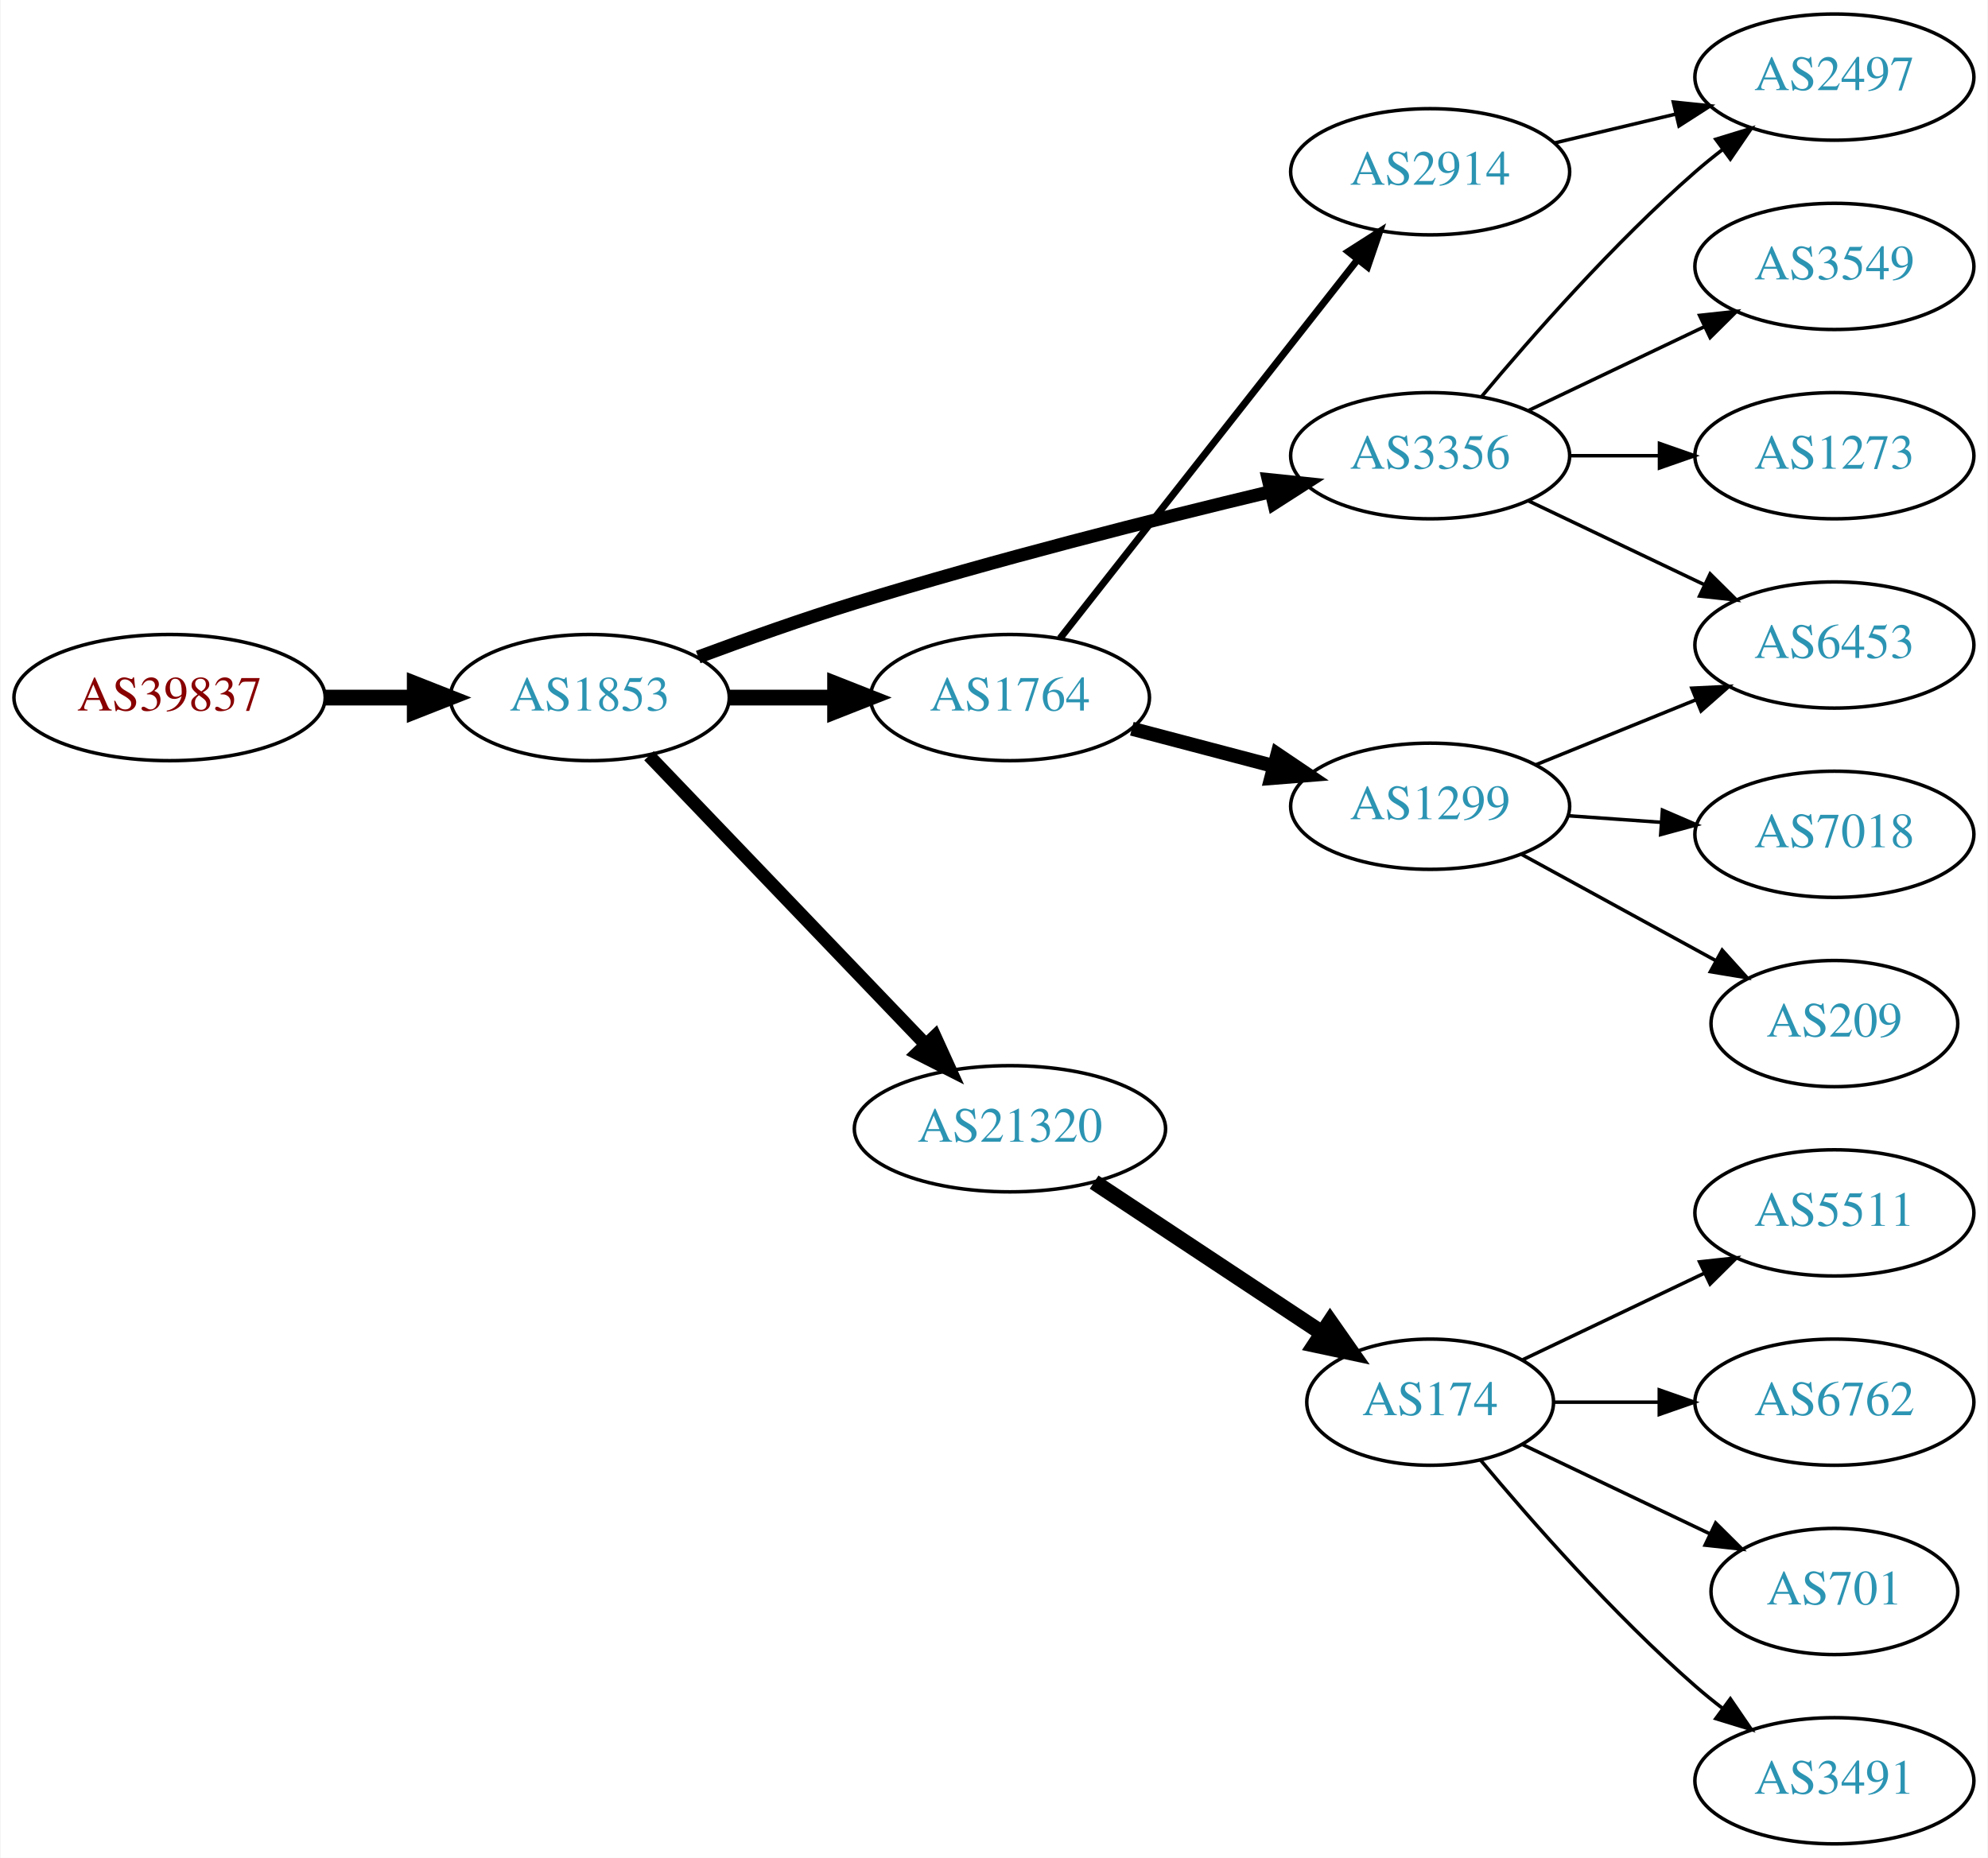
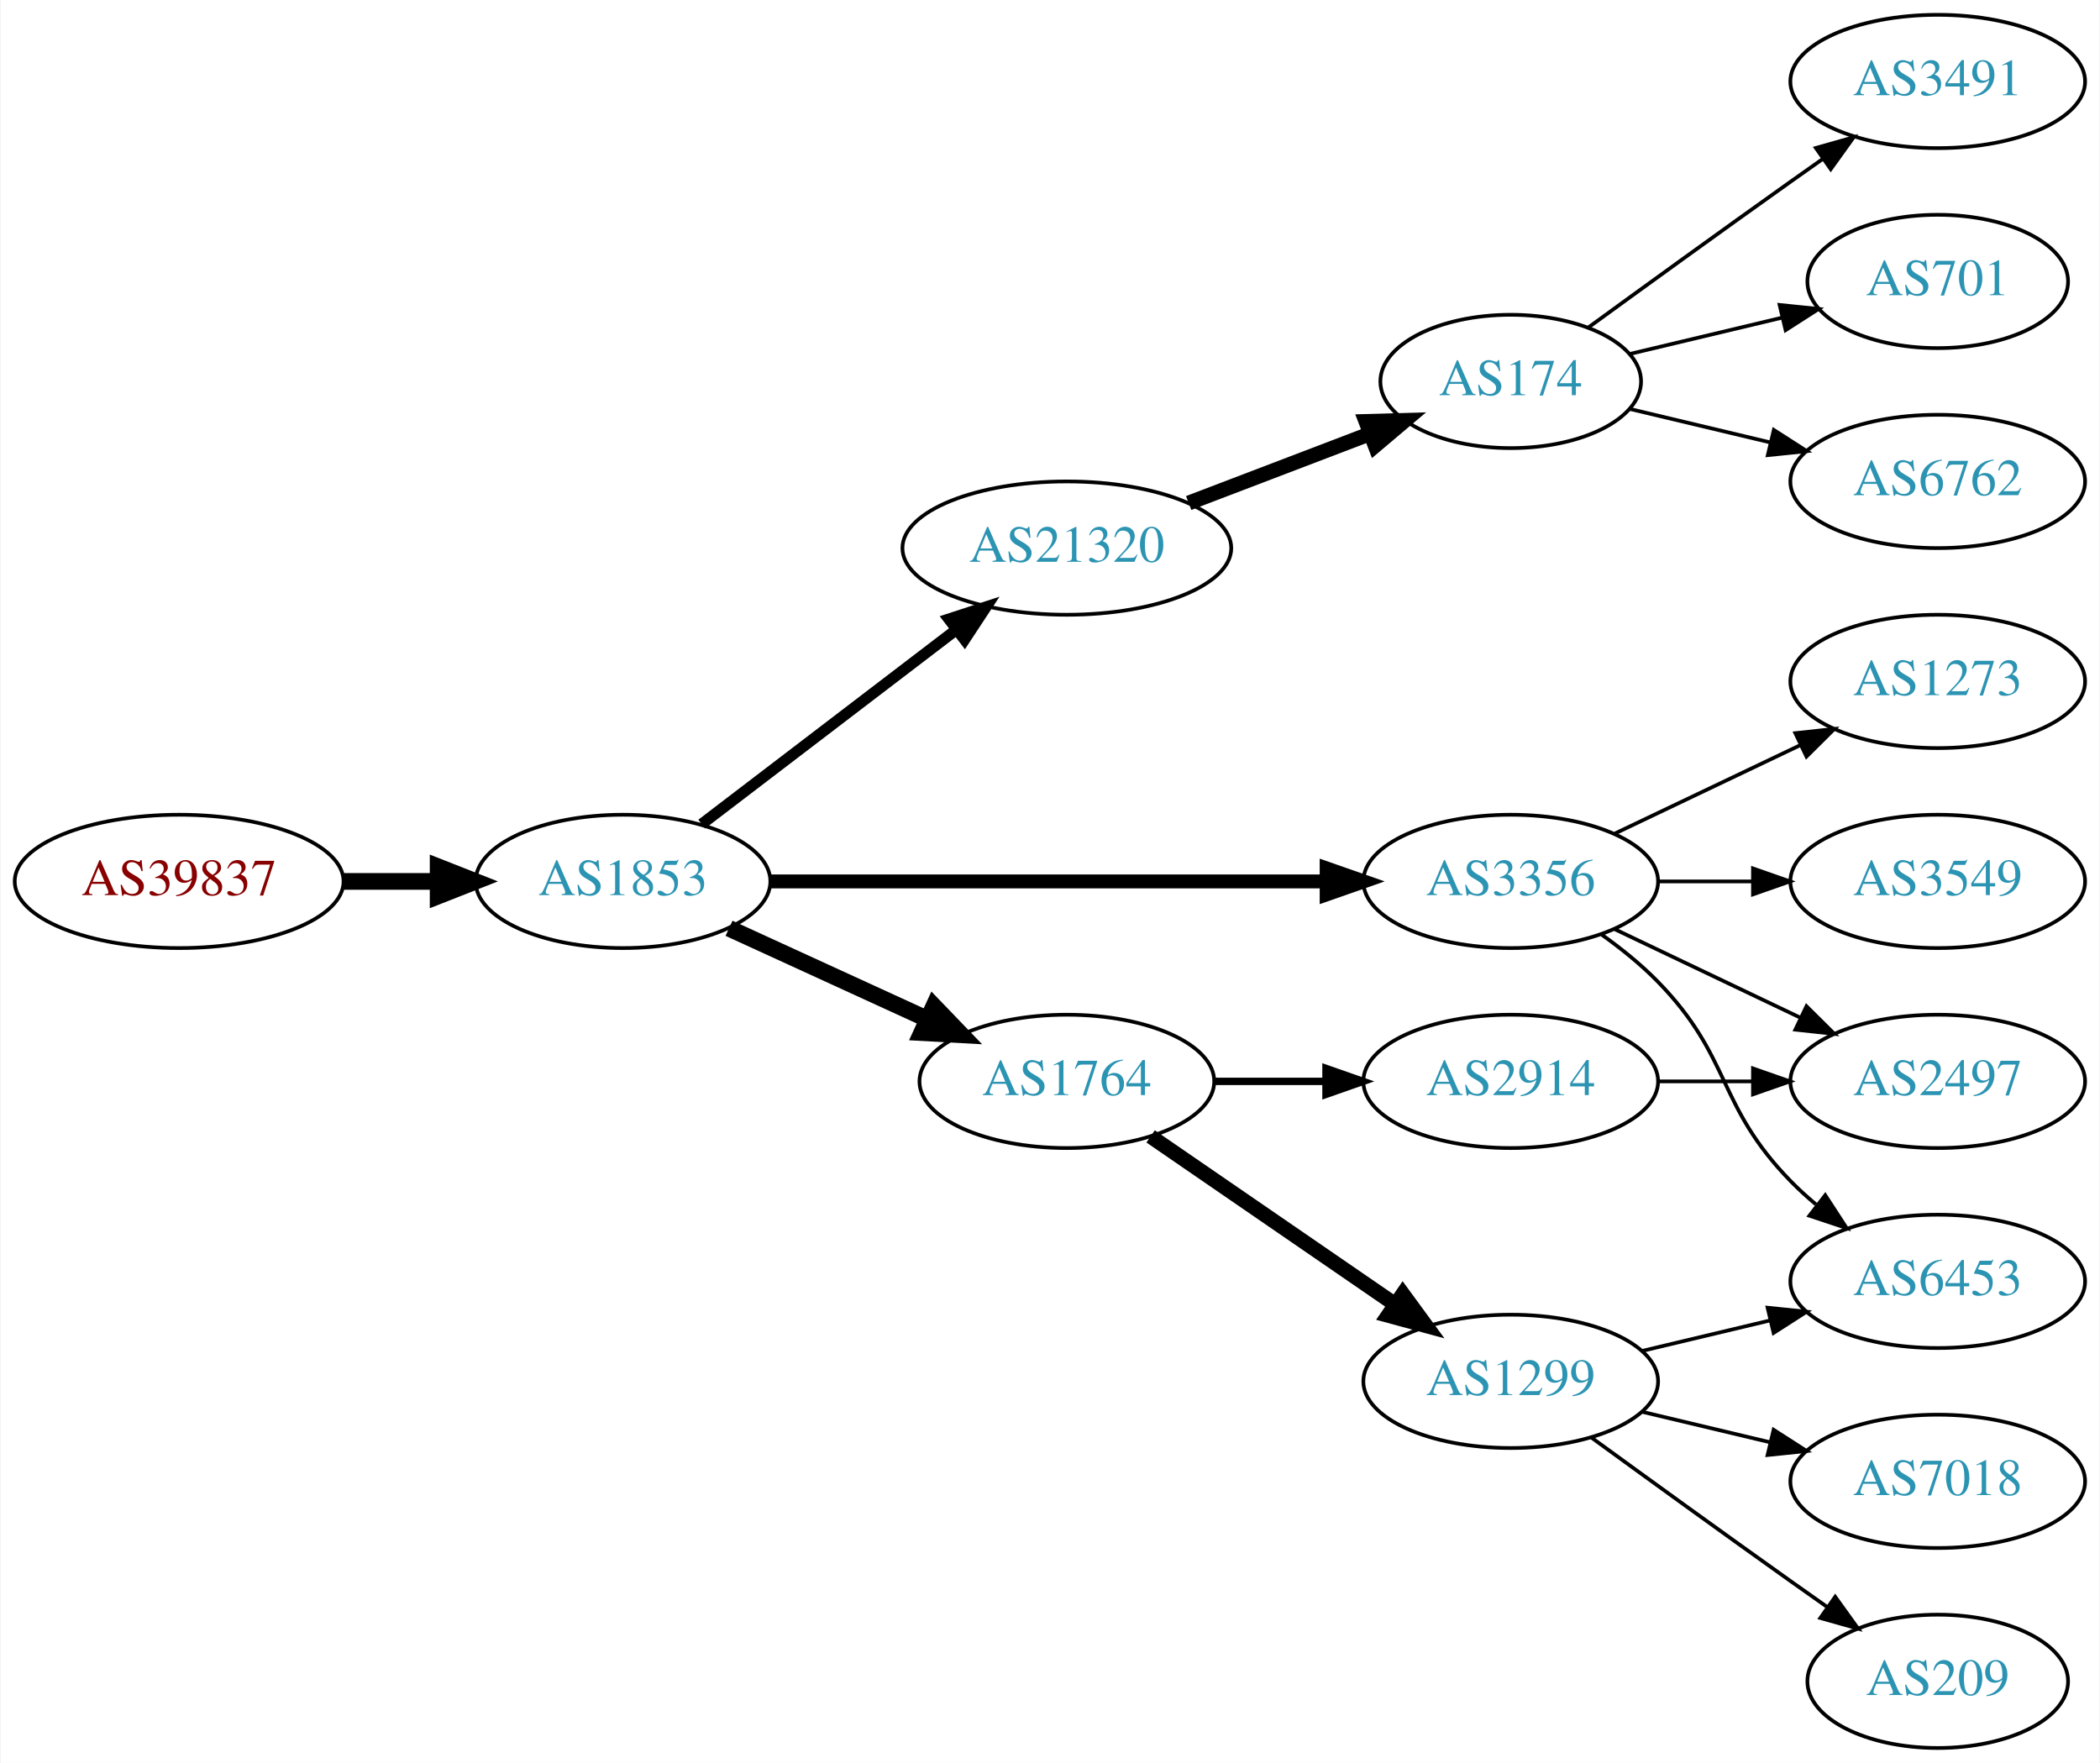
- <svg xmlns="http://www.w3.org/2000/svg" xmlns:xlink="http://www.w3.org/1999/xlink" width="567pt" height="530pt" viewBox="0.00 0.00 566.66 530.00">
-   <g id="graph0" class="graph" transform="scale(1 1) rotate(0) translate(4 526)">
-     <polygon fill="white" stroke="none" points="-4,4 -4,-526 562.663,-526 562.663,4 -4,4" />
+ <svg xmlns="http://www.w3.org/2000/svg" xmlns:xlink="http://www.w3.org/1999/xlink" width="567pt" height="476pt" viewBox="0.00 0.00 566.66 476.00">
+   <g id="graph0" class="graph" transform="scale(1 1) rotate(0) translate(4 472)">
+     <polygon fill="white" stroke="none" points="-4,4 -4,-472 562.663,-472 562.663,4 -4,4" />
    <g id="node1" class="node">
      <g id="a_node1">
        <a xlink:href="/asn/39837" xlink:title="AS39837 ~ MUR [AT]">
-           <ellipse fill="#ffffff" stroke="black" cx="44.196" cy="-327" rx="44.393" ry="18" />
-           <text text-anchor="middle" x="44.196" y="-323.3" font-family="Times,serif" font-size="14.00" fill="#880000">AS39837</text>
+           <ellipse fill="#ffffff" stroke="black" cx="44.196" cy="-234" rx="44.393" ry="18" />
+           <text text-anchor="middle" x="44.196" y="-230.3" font-family="Times,serif" font-size="14.00" fill="#880000">AS39837</text>
        </a>
      </g>
    </g>
    <g id="node2" class="node">
      <g id="a_node2">
        <a xlink:href="/asn/1853" xlink:title="AS1853 ~ ACOnet Backbone [AT]">
-           <ellipse fill="#ffffff" stroke="black" cx="164.039" cy="-327" rx="39.794" ry="18" />
-           <text text-anchor="middle" x="164.039" y="-323.3" font-family="Times,serif" font-size="14.00" fill="#2c94b3">AS1853</text>
+           <ellipse fill="#ffffff" stroke="black" cx="164.039" cy="-234" rx="39.794" ry="18" />
+           <text text-anchor="middle" x="164.039" y="-230.3" font-family="Times,serif" font-size="14.00" fill="#2c94b3">AS1853</text>
        </a>
      </g>
    </g>
    <g id="edge1" class="edge">
-       <path fill="none" stroke="black" stroke-width="4.5" d="M88.407,-327C96.72,-327 105.482,-327 113.965,-327" />
-       <polygon fill="black" stroke="black" stroke-width="4.5" points="114.123,-330.938 124.123,-327 114.123,-323.063 114.123,-330.938" />
+       <path fill="none" stroke="black" stroke-width="4.5" d="M88.407,-234C96.72,-234 105.482,-234 113.965,-234" />
+       <polygon fill="black" stroke="black" stroke-width="4.5" points="114.123,-237.938 124.123,-234 114.123,-230.063 114.123,-237.938" />
    </g>
    <g id="node3" class="node">
      <g id="a_node3">
-         <a xlink:href="/asn/3356" xlink:title="AS3356 ~ Level 3 Parent, LLC [US]">
-           <ellipse fill="#ffffff" stroke="black" cx="403.724" cy="-396" rx="39.794" ry="18" />
-           <text text-anchor="middle" x="403.724" y="-392.3" font-family="Times,serif" font-size="14.00" fill="#2c94b3">AS3356</text>
+         <a xlink:href="/asn/21320" xlink:title="AS21320 ~ GEANT Vereniging [EU]">
+           <ellipse fill="#ffffff" stroke="black" cx="283.881" cy="-324" rx="44.393" ry="18" />
+           <text text-anchor="middle" x="283.881" y="-320.3" font-family="Times,serif" font-size="14.00" fill="#2c94b3">AS21320</text>
        </a>
      </g>
    </g>
    <g id="edge2" class="edge">
-       <path fill="none" stroke="black" stroke-width="3.75" d="M194.965,-338.56C208.518,-343.605 224.806,-349.404 239.685,-354 279.421,-366.274 325.35,-377.878 358.313,-385.766" />
-       <polygon fill="black" stroke="black" stroke-width="3.75" points="357.568,-389.186 368.106,-388.091 359.185,-382.375 357.568,-389.186" />
+       <path fill="none" stroke="black" stroke-width="3" d="M185.296,-249.472C204.235,-263.936 232.716,-285.687 254.027,-301.963" />
+       <polygon fill="black" stroke="black" stroke-width="3" points="252.024,-304.838 262.096,-308.126 256.273,-299.275 252.024,-304.838" />
    </g>
    <g id="node4" class="node">
      <g id="a_node4">
-         <a xlink:href="/asn/21320" xlink:title="AS21320 ~ GEANT Vereniging [EU]">
-           <ellipse fill="#ffffff" stroke="black" cx="283.881" cy="-204" rx="44.393" ry="18" />
-           <text text-anchor="middle" x="283.881" y="-200.3" font-family="Times,serif" font-size="14.00" fill="#2c94b3">AS21320</text>
+         <a xlink:href="/asn/3356" xlink:title="AS3356 ~ Level 3 Parent, LLC [US]">
+           <ellipse fill="#ffffff" stroke="black" cx="403.724" cy="-234" rx="39.794" ry="18" />
+           <text text-anchor="middle" x="403.724" y="-230.3" font-family="Times,serif" font-size="14.00" fill="#2c94b3">AS3356</text>
        </a>
      </g>
    </g>
    <g id="edge3" class="edge">
-       <path fill="none" stroke="black" stroke-width="3.75" d="M180.931,-310.412C201.226,-289.229 236.496,-252.416 259.765,-228.128" />
-       <polygon fill="black" stroke="black" stroke-width="3.75" points="262.473,-230.361 266.864,-220.718 257.418,-225.518 262.473,-230.361" />
+       <path fill="none" stroke="black" stroke-width="3.75" d="M203.756,-234C244.674,-234 309.314,-234 353.749,-234" />
+       <polygon fill="black" stroke="black" stroke-width="3.75" points="354.023,-237.5 364.023,-234 354.023,-230.5 354.023,-237.5" />
    </g>
    <g id="node5" class="node">
      <g id="a_node5">
        <a xlink:href="/asn/1764" xlink:title="AS1764 ~ NEXTLAYER-AS [AT]">
-           <ellipse fill="#ffffff" stroke="black" cx="283.881" cy="-327" rx="39.794" ry="18" />
-           <text text-anchor="middle" x="283.881" y="-323.3" font-family="Times,serif" font-size="14.00" fill="#2c94b3">AS1764</text>
+           <ellipse fill="#ffffff" stroke="black" cx="283.881" cy="-180" rx="39.794" ry="18" />
+           <text text-anchor="middle" x="283.881" y="-176.3" font-family="Times,serif" font-size="14.00" fill="#2c94b3">AS1764</text>
        </a>
      </g>
    </g>
    <g id="edge4" class="edge">
-       <path fill="none" stroke="black" stroke-width="4.5" d="M203.951,-327C213.505,-327 223.854,-327 233.817,-327" />
-       <polygon fill="black" stroke="black" stroke-width="4.5" points="234.009,-330.938 244.009,-327 234.009,-323.063 234.009,-330.938" />
-     </g>
-     <g id="node13" class="node">
-       <g id="a_node13">
-         <a xlink:href="/asn/2497" xlink:title="AS2497 ~ Internet Initiative Japan Inc. [JP]">
-           <ellipse fill="#ffffff" stroke="black" cx="519.017" cy="-504" rx="39.794" ry="18" />
-           <text text-anchor="middle" x="519.017" y="-500.3" font-family="Times,serif" font-size="14.00" fill="#2c94b3">AS2497</text>
-         </a>
-       </g>
-     </g>
-     <g id="edge18" class="edge">
-       <path fill="none" stroke="black" d="M418.354,-412.817C432.636,-429.929 456.183,-456.745 479.37,-477 481.836,-479.154 484.475,-481.294 487.172,-483.372" />
-       <polygon fill="black" stroke="black" points="485.197,-486.264 495.326,-489.37 489.345,-480.625 485.197,-486.264" />
-     </g>
-     <g id="node16" class="node">
-       <g id="a_node16">
-         <a xlink:href="/asn/6453" xlink:title="AS6453 ~ TATA COMMUNICATIONS (AMERICA) INC [US]">
-           <ellipse fill="#ffffff" stroke="black" cx="519.017" cy="-342" rx="39.794" ry="18" />
-           <text text-anchor="middle" x="519.017" y="-338.3" font-family="Times,serif" font-size="14.00" fill="#2c94b3">AS6453</text>
-         </a>
-       </g>
-     </g>
-     <g id="edge19" class="edge">
-       <path fill="none" stroke="black" d="M431.86,-383.066C446.854,-375.919 465.675,-366.948 481.898,-359.215" />
-       <polygon fill="black" stroke="black" points="483.581,-362.291 491.102,-354.829 480.569,-355.972 483.581,-362.291" />
-     </g>
-     <g id="node17" class="node">
-       <g id="a_node17">
-         <a xlink:href="/asn/3549" xlink:title="AS3549 ~ Level 3 Parent, LLC [US]">
-           <ellipse fill="#ffffff" stroke="black" cx="519.017" cy="-450" rx="39.794" ry="18" />
-           <text text-anchor="middle" x="519.017" y="-446.3" font-family="Times,serif" font-size="14.00" fill="#2c94b3">AS3549</text>
-         </a>
-       </g>
-     </g>
-     <g id="edge16" class="edge">
-       <path fill="none" stroke="black" d="M431.86,-408.934C446.854,-416.081 465.675,-425.052 481.898,-432.785" />
-       <polygon fill="black" stroke="black" points="480.569,-436.028 491.102,-437.171 483.581,-429.709 480.569,-436.028" />
-     </g>
-     <g id="node18" class="node">
-       <g id="a_node18">
-         <a xlink:href="/asn/1273" xlink:title="AS1273 ~ Vodafone Group PLC [EU]">
-           <ellipse fill="#ffffff" stroke="black" cx="519.017" cy="-396" rx="39.794" ry="18" />
-           <text text-anchor="middle" x="519.017" y="-392.3" font-family="Times,serif" font-size="14.00" fill="#2c94b3">AS1273</text>
-         </a>
-       </g>
-     </g>
-     <g id="edge17" class="edge">
-       <path fill="none" stroke="black" d="M443.396,-396C451.599,-396 460.363,-396 468.895,-396" />
-       <polygon fill="black" stroke="black" points="469.134,-399.5 479.134,-396 469.134,-392.5 469.134,-399.5" />
+       <path fill="none" stroke="black" stroke-width="4.5" d="M192.667,-221.339C208.624,-214.027 228.895,-204.739 246.178,-196.819" />
+       <polygon fill="black" stroke="black" stroke-width="4.5" points="247.975,-200.327 255.425,-192.581 244.694,-193.168 247.975,-200.327" />
    </g>
    <g id="node6" class="node">
      <g id="a_node6">
        <a xlink:href="/asn/174" xlink:title="AS174 ~ Cogent Communications [US]">
-           <ellipse fill="#ffffff" stroke="black" cx="403.724" cy="-126" rx="35.194" ry="18" />
-           <text text-anchor="middle" x="403.724" y="-122.3" font-family="Times,serif" font-size="14.00" fill="#2c94b3">AS174</text>
+           <ellipse fill="#ffffff" stroke="black" cx="403.724" cy="-369" rx="35.194" ry="18" />
+           <text text-anchor="middle" x="403.724" y="-365.3" font-family="Times,serif" font-size="14.00" fill="#2c94b3">AS174</text>
        </a>
      </g>
    </g>
    <g id="edge5" class="edge">
-       <path fill="none" stroke="black" stroke-width="4.5" d="M307.882,-188.776C326.436,-176.495 352.675,-159.127 372.853,-145.772" />
-       <polygon fill="black" stroke="black" stroke-width="4.5" points="375.202,-148.939 381.367,-140.136 370.855,-142.372 375.202,-148.939" />
+       <path fill="none" stroke="black" stroke-width="4" d="M316.771,-336.178C331.899,-341.954 350.062,-348.89 365.787,-354.895" />
+       <polygon fill="black" stroke="black" stroke-width="4" points="364.623,-358.197 375.213,-358.495 367.12,-351.658 364.623,-358.197" />
+     </g>
+     <g id="node12" class="node">
+       <g id="a_node12">
+         <a xlink:href="/asn/2497" xlink:title="AS2497 ~ Internet Initiative Japan Inc. [JP]">
+           <ellipse fill="#ffffff" stroke="black" cx="519.017" cy="-180" rx="39.794" ry="18" />
+           <text text-anchor="middle" x="519.017" y="-176.3" font-family="Times,serif" font-size="14.00" fill="#2c94b3">AS2497</text>
+         </a>
+       </g>
+     </g>
+     <g id="edge13" class="edge">
+       <path fill="none" stroke="black" d="M431.86,-221.066C446.854,-213.919 465.675,-204.948 481.898,-197.215" />
+       <polygon fill="black" stroke="black" points="483.581,-200.291 491.102,-192.829 480.569,-193.972 483.581,-200.291" />
+     </g>
+     <g id="node13" class="node">
+       <g id="a_node13">
+         <a xlink:href="/asn/3549" xlink:title="AS3549 ~ Level 3 Parent, LLC [US]">
+           <ellipse fill="#ffffff" stroke="black" cx="519.017" cy="-234" rx="39.794" ry="18" />
+           <text text-anchor="middle" x="519.017" y="-230.3" font-family="Times,serif" font-size="14.00" fill="#2c94b3">AS3549</text>
+         </a>
+       </g>
+     </g>
+     <g id="edge12" class="edge">
+       <path fill="none" stroke="black" d="M443.396,-234C451.599,-234 460.363,-234 468.895,-234" />
+       <polygon fill="black" stroke="black" points="469.134,-237.5 479.134,-234 469.134,-230.5 469.134,-237.5" />
+     </g>
+     <g id="node14" class="node">
+       <g id="a_node14">
+         <a xlink:href="/asn/1273" xlink:title="AS1273 ~ Vodafone Group PLC [EU]">
+           <ellipse fill="#ffffff" stroke="black" cx="519.017" cy="-288" rx="39.794" ry="18" />
+           <text text-anchor="middle" x="519.017" y="-284.3" font-family="Times,serif" font-size="14.00" fill="#2c94b3">AS1273</text>
+         </a>
+       </g>
+     </g>
+     <g id="edge14" class="edge">
+       <path fill="none" stroke="black" d="M431.86,-246.934C446.854,-254.081 465.675,-263.052 481.898,-270.785" />
+       <polygon fill="black" stroke="black" points="480.569,-274.028 491.102,-275.171 483.581,-267.709 480.569,-274.028" />
+     </g>
+     <g id="node15" class="node">
+       <g id="a_node15">
+         <a xlink:href="/asn/6453" xlink:title="AS6453 ~ TATA COMMUNICATIONS (AMERICA) INC [US]">
+           <ellipse fill="#ffffff" stroke="black" cx="519.017" cy="-126" rx="39.794" ry="18" />
+           <text text-anchor="middle" x="519.017" y="-122.3" font-family="Times,serif" font-size="14.00" fill="#2c94b3">AS6453</text>
+         </a>
+       </g>
+     </g>
+     <g id="edge15" class="edge">
+       <path fill="none" stroke="black" d="M428.318,-219.611C433.574,-215.852 438.906,-211.563 443.37,-207 463.543,-186.383 459.198,-173.617 479.37,-153 481.463,-150.861 483.746,-148.782 486.123,-146.79" />
+       <polygon fill="black" stroke="black" points="488.641,-149.268 494.423,-140.389 484.367,-143.725 488.641,-149.268" />
+     </g>
+     <g id="node10" class="node">
+       <g id="a_node10">
+         <a xlink:href="/asn/2914" xlink:title="AS2914 ~ NTT America, Inc. [US]">
+           <ellipse fill="#ffffff" stroke="black" cx="403.724" cy="-180" rx="39.794" ry="18" />
+           <text text-anchor="middle" x="403.724" y="-176.3" font-family="Times,serif" font-size="14.00" fill="#2c94b3">AS2914</text>
+         </a>
+       </g>
+     </g>
+     <g id="edge9" class="edge">
+       <path fill="none" stroke="black" stroke-width="2" d="M323.794,-180C333.347,-180 343.697,-180 353.659,-180" />
+       <polygon fill="black" stroke="black" stroke-width="2" points="353.852,-183.5 363.852,-180 353.852,-176.5 353.852,-183.5" />
    </g>
    <g id="node11" class="node">
      <g id="a_node11">
        <a xlink:href="/asn/1299" xlink:title="AS1299 ~ Telia Carrier [EU]">
-           <ellipse fill="#ffffff" stroke="black" cx="403.724" cy="-296" rx="39.794" ry="18" />
-           <text text-anchor="middle" x="403.724" y="-292.3" font-family="Times,serif" font-size="14.00" fill="#2c94b3">AS1299</text>
+           <ellipse fill="#ffffff" stroke="black" cx="403.724" cy="-99" rx="39.794" ry="18" />
+           <text text-anchor="middle" x="403.724" y="-95.3" font-family="Times,serif" font-size="14.00" fill="#2c94b3">AS1299</text>
        </a>
      </g>
    </g>
    <g id="edge10" class="edge">
-       <path fill="none" stroke="black" stroke-width="4" d="M318.65,-318.117C331.224,-314.809 345.679,-311.006 359.017,-307.498" />
-       <polygon fill="black" stroke="black" stroke-width="4" points="360.169,-310.814 368.95,-304.885 358.388,-304.044 360.169,-310.814" />
-     </g>
-     <g id="node12" class="node">
-       <g id="a_node12">
-         <a xlink:href="/asn/2914" xlink:title="AS2914 ~ NTT America, Inc. [US]">
-           <ellipse fill="#ffffff" stroke="black" cx="403.724" cy="-477" rx="39.794" ry="18" />
-           <text text-anchor="middle" x="403.724" y="-473.3" font-family="Times,serif" font-size="14.00" fill="#2c94b3">AS2914</text>
-         </a>
-       </g>
-     </g>
-     <g id="edge11" class="edge">
-       <path fill="none" stroke="black" stroke-width="2" d="M298.17,-343.915C318.858,-370.248 358.883,-421.196 382.963,-451.847" />
-       <polygon fill="black" stroke="black" stroke-width="2" points="380.373,-454.215 389.303,-459.916 385.877,-449.891 380.373,-454.215" />
+       <path fill="none" stroke="black" stroke-width="4" d="M306.495,-165.143C324.984,-152.435 351.798,-134.005 372.427,-119.825" />
+       <polygon fill="black" stroke="black" stroke-width="4" points="374.589,-122.586 380.848,-114.037 370.624,-116.817 374.589,-122.586" />
    </g>
    <g id="node7" class="node">
      <g id="a_node7">
-         <a xlink:href="/asn/5511" xlink:title="AS5511 ~ Orange S.A. [FR]">
-           <ellipse fill="#ffffff" stroke="black" cx="519.017" cy="-180" rx="39.794" ry="18" />
-           <text text-anchor="middle" x="519.017" y="-176.3" font-family="Times,serif" font-size="14.00" fill="#2c94b3">AS5511</text>
+         <a xlink:href="/asn/3491" xlink:title="AS3491 ~ PCCW Global, Inc. [US]">
+           <ellipse fill="#ffffff" stroke="black" cx="519.017" cy="-450" rx="39.794" ry="18" />
+           <text text-anchor="middle" x="519.017" y="-446.3" font-family="Times,serif" font-size="14.00" fill="#2c94b3">AS3491</text>
        </a>
      </g>
    </g>
    <g id="edge6" class="edge">
-       <path fill="none" stroke="black" d="M430.149,-138.119C445.452,-145.413 465.175,-154.814 482.057,-162.86" />
-       <polygon fill="black" stroke="black" points="480.564,-166.026 491.097,-167.169 483.576,-159.707 480.564,-166.026" />
+       <path fill="none" stroke="black" d="M424.62,-383.529C439.621,-394.45 460.729,-409.747 479.37,-423 482.191,-425.005 485.134,-427.085 488.082,-429.159" />
+       <polygon fill="black" stroke="black" points="486.109,-432.05 496.306,-434.926 490.128,-426.319 486.109,-432.05" />
    </g>
    <g id="node8" class="node">
      <g id="a_node8">
-         <a xlink:href="/asn/6762" xlink:title="AS6762 ~ TELECOM ITALIA SPARKLE S.p.A. [IT]">
-           <ellipse fill="#ffffff" stroke="black" cx="519.017" cy="-126" rx="39.794" ry="18" />
-           <text text-anchor="middle" x="519.017" y="-122.3" font-family="Times,serif" font-size="14.00" fill="#2c94b3">AS6762</text>
+         <a xlink:href="/asn/701" xlink:title="AS701 ~ UUNET [US]">
+           <ellipse fill="#ffffff" stroke="black" cx="519.017" cy="-396" rx="35.194" ry="18" />
+           <text text-anchor="middle" x="519.017" y="-392.3" font-family="Times,serif" font-size="14.00" fill="#2c94b3">AS701</text>
        </a>
      </g>
    </g>
    <g id="edge7" class="edge">
-       <path fill="none" stroke="black" d="M439.023,-126C448.4,-126 458.75,-126 468.785,-126" />
-       <polygon fill="black" stroke="black" points="469.074,-129.5 479.074,-126 469.074,-122.5 469.074,-129.5" />
+       <path fill="none" stroke="black" d="M435.981,-376.449C448.612,-379.459 463.366,-382.976 476.852,-386.19" />
+       <polygon fill="black" stroke="black" points="476.322,-389.661 486.861,-388.575 477.945,-382.852 476.322,-389.661" />
    </g>
    <g id="node9" class="node">
      <g id="a_node9">
-         <a xlink:href="/asn/701" xlink:title="AS701 ~ UUNET [US]">
-           <ellipse fill="#ffffff" stroke="black" cx="519.017" cy="-72" rx="35.194" ry="18" />
-           <text text-anchor="middle" x="519.017" y="-68.3" font-family="Times,serif" font-size="14.00" fill="#2c94b3">AS701</text>
+         <a xlink:href="/asn/6762" xlink:title="AS6762 ~ TELECOM ITALIA SPARKLE S.p.A. [IT]">
+           <ellipse fill="#ffffff" stroke="black" cx="519.017" cy="-342" rx="39.794" ry="18" />
+           <text text-anchor="middle" x="519.017" y="-338.3" font-family="Times,serif" font-size="14.00" fill="#2c94b3">AS6762</text>
        </a>
      </g>
    </g>
    <g id="edge8" class="edge">
-       <path fill="none" stroke="black" d="M430.149,-113.881C445.892,-106.378 466.314,-96.644 483.507,-88.449" />
-       <polygon fill="black" stroke="black" points="485.155,-91.54 492.676,-84.078 482.143,-85.221 485.155,-91.54" />
-     </g>
-     <g id="node10" class="node">
-       <g id="a_node10">
-         <a xlink:href="/asn/3491" xlink:title="AS3491 ~ PCCW Global, Inc. [US]">
-           <ellipse fill="#ffffff" stroke="black" cx="519.017" cy="-18" rx="39.794" ry="18" />
-           <text text-anchor="middle" x="519.017" y="-14.3" font-family="Times,serif" font-size="14.00" fill="#2c94b3">AS3491</text>
-         </a>
-       </g>
-     </g>
-     <g id="edge9" class="edge">
-       <path fill="none" stroke="black" d="M418.089,-109.501C432.344,-92.404 456.039,-65.381 479.37,-45 481.836,-42.846 484.475,-40.706 487.172,-38.628" />
-       <polygon fill="black" stroke="black" points="489.345,-41.375 495.326,-32.63 485.197,-35.736 489.345,-41.375" />
-     </g>
-     <g id="node14" class="node">
-       <g id="a_node14">
+       <path fill="none" stroke="black" d="M435.981,-361.551C447.661,-358.767 461.157,-355.551 473.786,-352.541" />
+       <polygon fill="black" stroke="black" points="474.762,-355.907 483.678,-350.184 473.139,-349.097 474.762,-355.907" />
+     </g>
+     <g id="edge11" class="edge">
+       <path fill="none" stroke="black" d="M443.396,-180C451.599,-180 460.363,-180 468.895,-180" />
+       <polygon fill="black" stroke="black" points="469.134,-183.5 479.134,-180 469.134,-176.5 469.134,-183.5" />
+     </g>
+     <g id="edge18" class="edge">
+       <path fill="none" stroke="black" d="M439.331,-107.248C450.202,-109.838 462.357,-112.735 473.799,-115.462" />
+       <polygon fill="black" stroke="black" points="473.082,-118.889 483.621,-117.803 474.705,-112.08 473.082,-118.889" />
+     </g>
+     <g id="node16" class="node">
+       <g id="a_node16">
+         <a xlink:href="/asn/209" xlink:title="AS209 ~ CenturyLink Communications, LLC [US]">
+           <ellipse fill="#ffffff" stroke="black" cx="519.017" cy="-18" rx="35.194" ry="18" />
+           <text text-anchor="middle" x="519.017" y="-14.3" font-family="Times,serif" font-size="14.00" fill="#2c94b3">AS209</text>
+         </a>
+       </g>
+     </g>
+     <g id="edge16" class="edge">
+       <path fill="none" stroke="black" d="M425.572,-83.778C440.506,-72.909 461.12,-57.975 479.37,-45 482.581,-42.718 485.95,-40.339 489.304,-37.982" />
+       <polygon fill="black" stroke="black" points="491.332,-40.834 497.515,-32.23 487.316,-35.101 491.332,-40.834" />
+     </g>
+     <g id="node17" class="node">
+       <g id="a_node17">
        <a xlink:href="/asn/7018" xlink:title="AS7018 ~ AT&amp;T Services, Inc. [US]">
-           <ellipse fill="#ffffff" stroke="black" cx="519.017" cy="-288" rx="39.794" ry="18" />
-           <text text-anchor="middle" x="519.017" y="-284.3" font-family="Times,serif" font-size="14.00" fill="#2c94b3">AS7018</text>
-         </a>
-       </g>
-     </g>
-     <g id="edge13" class="edge">
-       <path fill="none" stroke="black" d="M443.08,-293.292C451.569,-292.692 460.673,-292.049 469.507,-291.425" />
-       <polygon fill="black" stroke="black" points="469.972,-294.901 479.7,-290.706 469.479,-287.919 469.972,-294.901" />
-     </g>
-     <g id="node15" class="node">
-       <g id="a_node15">
-         <a xlink:href="/asn/209" xlink:title="AS209 ~ CenturyLink Communications, LLC [US]">
-           <ellipse fill="#ffffff" stroke="black" cx="519.017" cy="-234" rx="35.194" ry="18" />
-           <text text-anchor="middle" x="519.017" y="-230.3" font-family="Times,serif" font-size="14.00" fill="#2c94b3">AS209</text>
-         </a>
-       </g>
-     </g>
-     <g id="edge14" class="edge">
-       <path fill="none" stroke="black" d="M429.867,-282.24C446.188,-273.309 467.625,-261.577 485.271,-251.92" />
-       <polygon fill="black" stroke="black" points="487.015,-254.956 494.107,-247.085 483.654,-248.815 487.015,-254.956" />
-     </g>
-     <g id="edge15" class="edge">
-       <path fill="none" stroke="black" d="M433.9,-307.846C447.775,-313.48 464.552,-320.292 479.461,-326.346" />
-       <polygon fill="black" stroke="black" points="478.358,-329.675 488.94,-330.194 480.991,-323.189 478.358,-329.675" />
-     </g>
-     <g id="edge12" class="edge">
-       <path fill="none" stroke="black" d="M439.331,-485.248C450.202,-487.838 462.357,-490.735 473.799,-493.462" />
-       <polygon fill="black" stroke="black" points="473.082,-496.889 483.621,-495.803 474.705,-490.08 473.082,-496.889" />
+           <ellipse fill="#ffffff" stroke="black" cx="519.017" cy="-72" rx="39.794" ry="18" />
+           <text text-anchor="middle" x="519.017" y="-68.3" font-family="Times,serif" font-size="14.00" fill="#2c94b3">AS7018</text>
+         </a>
+       </g>
+     </g>
+     <g id="edge17" class="edge">
+       <path fill="none" stroke="black" d="M439.331,-90.752C450.202,-88.162 462.357,-85.265 473.799,-82.538" />
+       <polygon fill="black" stroke="black" points="474.705,-85.92 483.621,-80.197 473.082,-79.111 474.705,-85.92" />
    </g>
  </g>
</svg>
